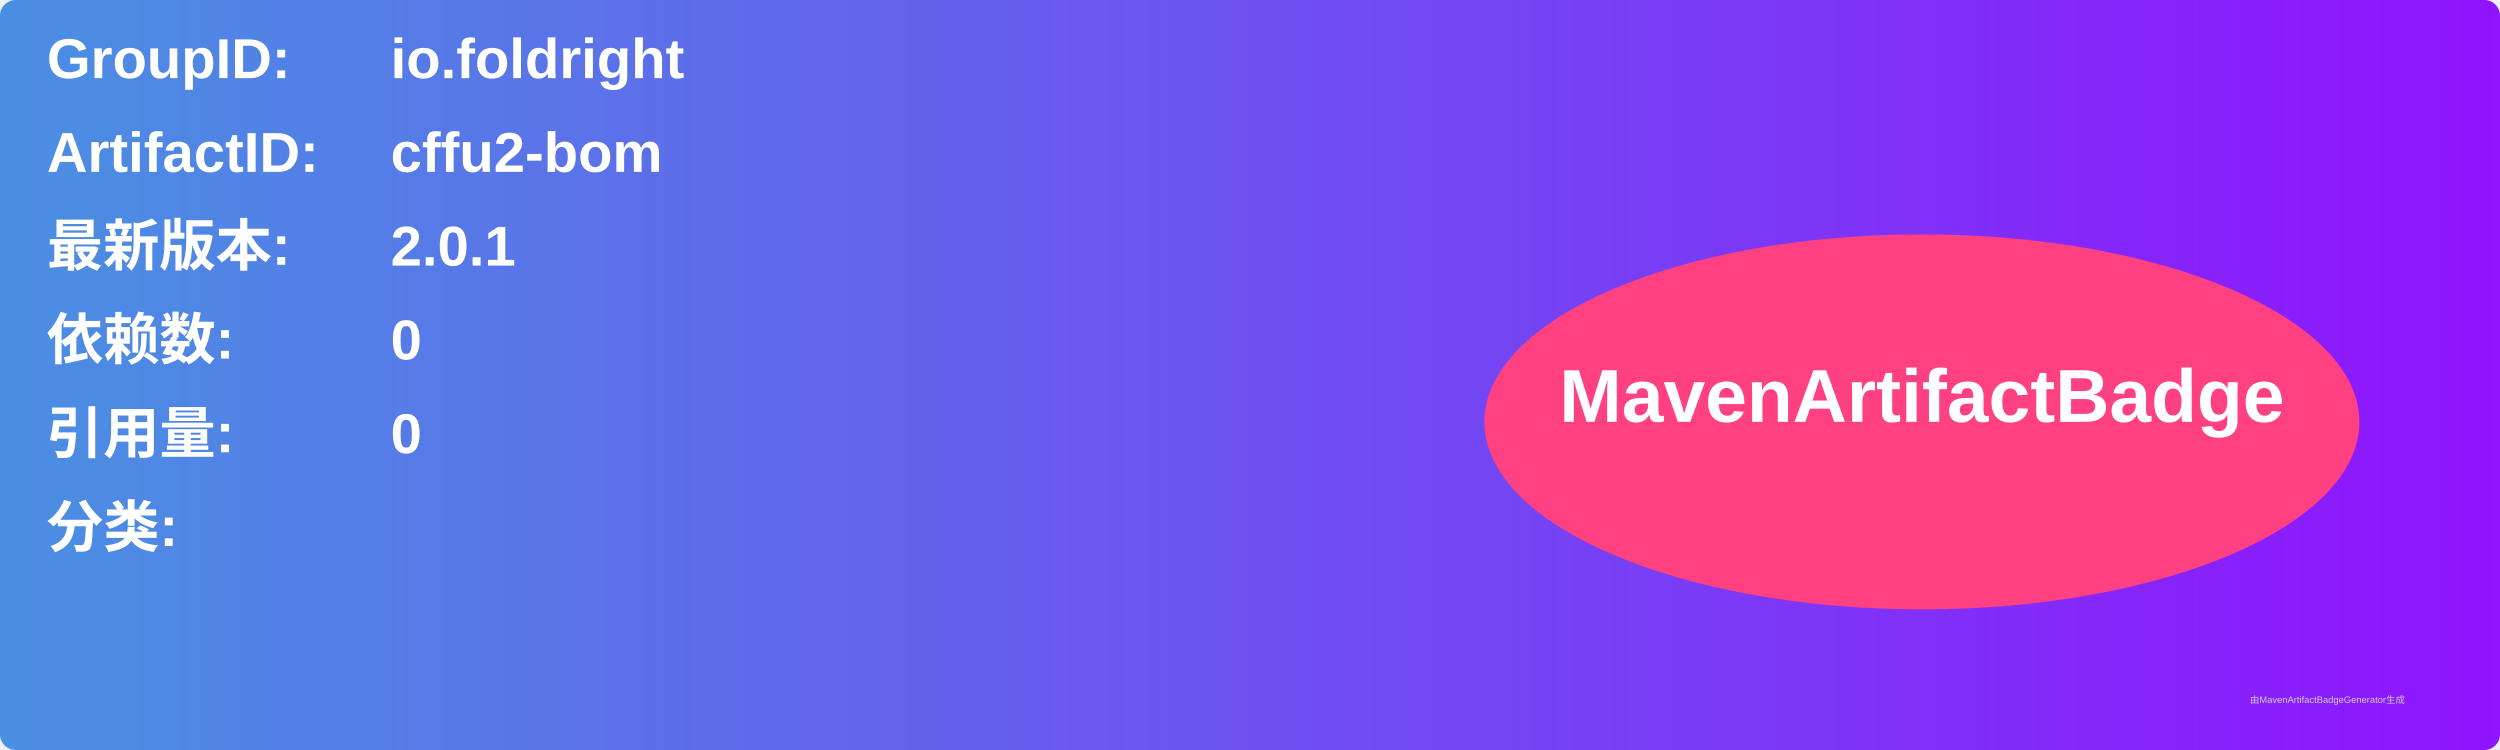
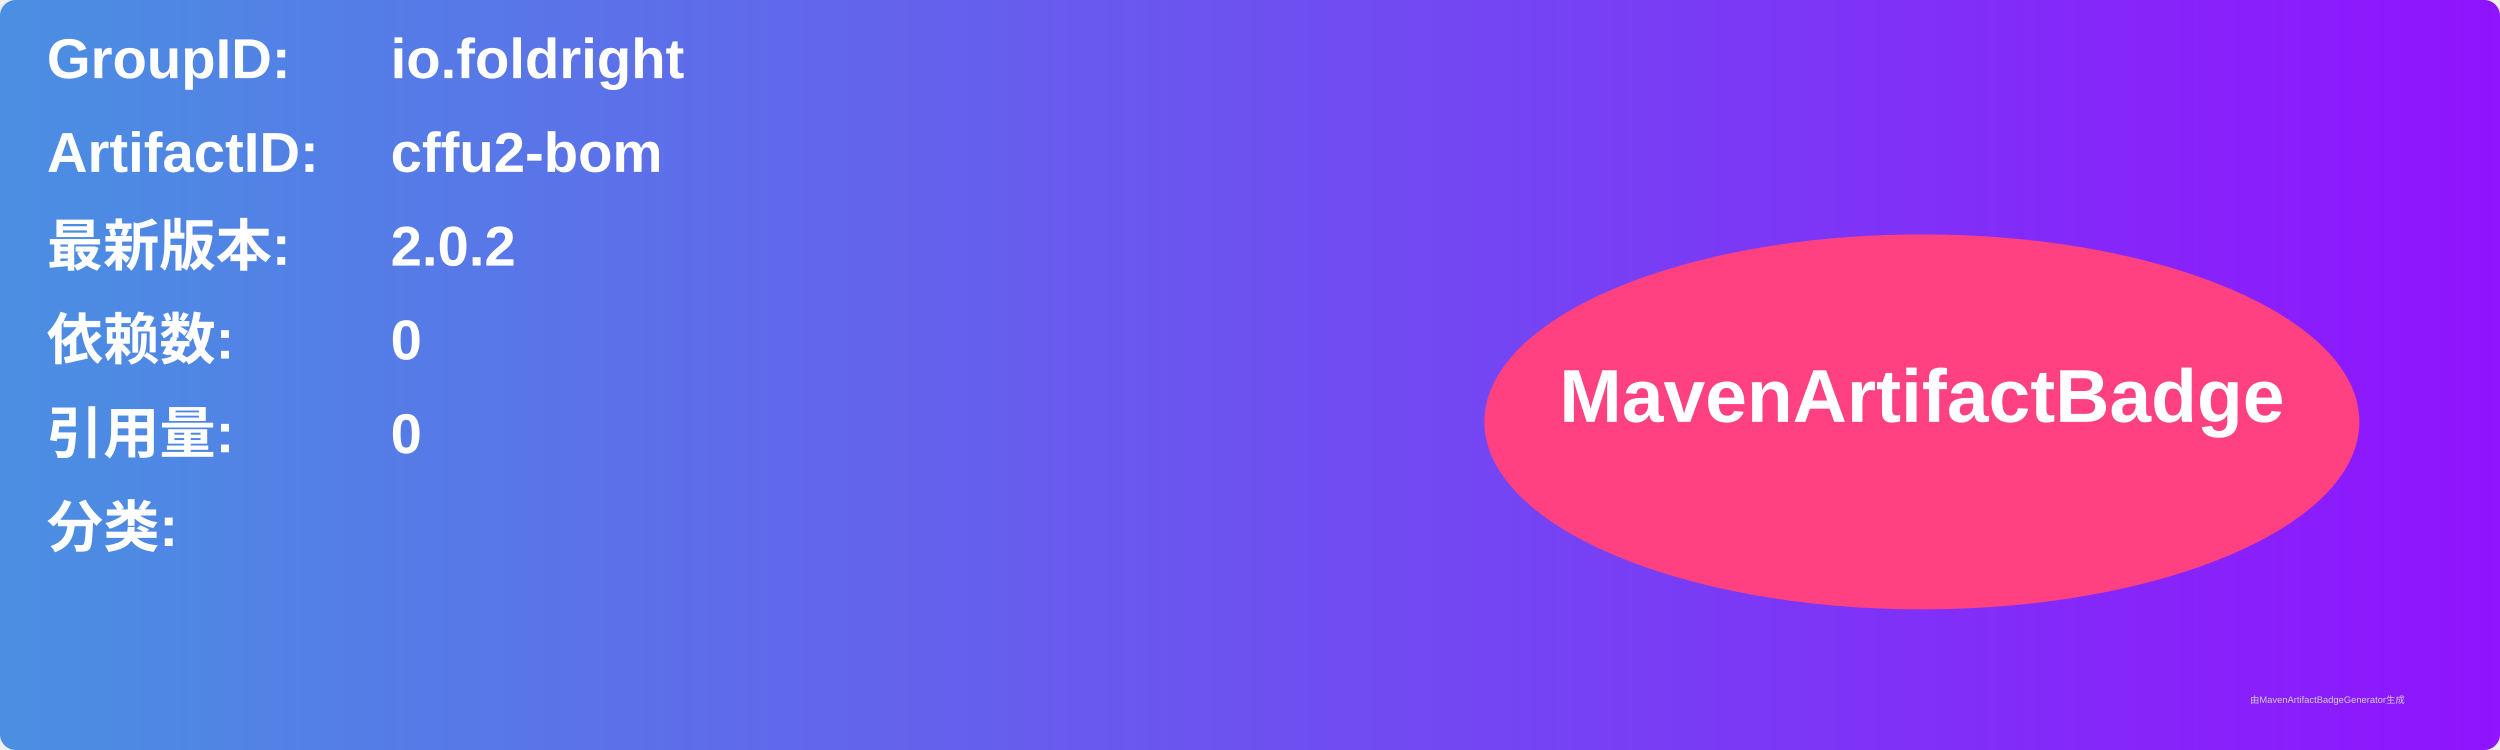
<svg xmlns="http://www.w3.org/2000/svg" width="800" height="240" viewBox="0 0 800 240">
  <linearGradient id="grad" x1="0%" y1="0%" x2="100%" y2="0%">
    <stop offset="0%" stop-color="#4a90e2" />
    <stop offset="100%" stop-color="#9013fe" />
  </linearGradient>
  <rect width="100%" height="100%" rx="5" ry="5" fill="url(#grad)" />
  <g transform="translate(15, 15)">
    <text x="0" y="10" font-family="Arial" font-size="18" fill="white" font-weight="bold" width="260">GroupID:</text>
    <text x="110" y="10" font-family="Arial" font-size="18" fill="white" font-weight="bold" width="460">io.foldright</text>
    <text x="0" y="40" font-family="Arial" font-size="18" fill="white" font-weight="bold" width="260">ArtifactID:</text>
    <text x="110" y="40" font-family="Arial" font-size="18" fill="white" font-weight="bold" width="460">cffu2-bom</text>
    <text x="0" y="70" font-family="Arial" font-size="18" fill="white" font-weight="bold">最新版本:</text>
    <text x="110" y="70" font-family="Arial" font-size="18" fill="white" font-weight="bold">
-       <tspan font-weight="bold">2.0.1</tspan>
+       <tspan font-weight="bold">2.0.2</tspan>
    </text>
    <text x="0" y="100" font-family="Arial" font-size="18" fill="white" font-weight="bold">依赖数: </text>
    <text x="110" y="100" font-family="Arial" font-size="18" fill="white">
      <tspan font-weight="bold">0</tspan>
    </text>
    <text x="0" y="130" font-family="Arial" font-size="18" fill="white" font-weight="bold">引用量: </text>
    <text x="110" y="130" font-family="Arial" font-size="18" fill="white">
      <tspan font-weight="bold">0</tspan>
    </text>
    <text x="0" y="160" font-family="Arial" font-size="18" fill="white" font-weight="bold">分类:</text>
    <text x="10" y="190" font-family="Arial" font-size="10" fill="white">
      <tspan font-weight="bold" />
    </text>
    <ellipse cx="600" cy="120" rx="140" ry="60" fill="#ff4081" />
    <text x="600" y="120" text-anchor="middle" font-family="Arial" font-size="24" fill="white" font-weight="bold">MavenArtifactBadge</text>
  </g>
  <text x="720" y="225" font-family="Arial" font-size="3" fill="#d0d0d0">由MavenArtifactBadgeGenerator生成</text>
</svg>
